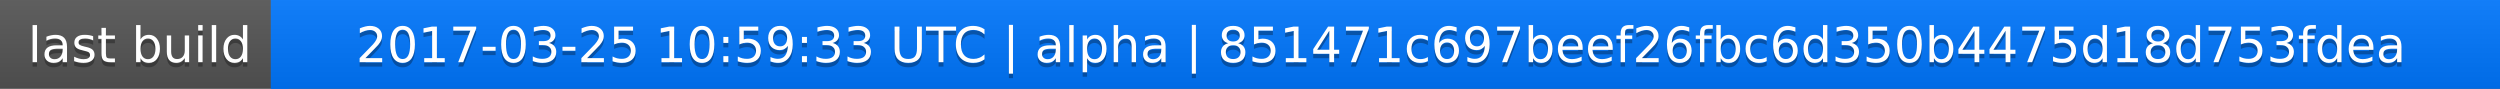
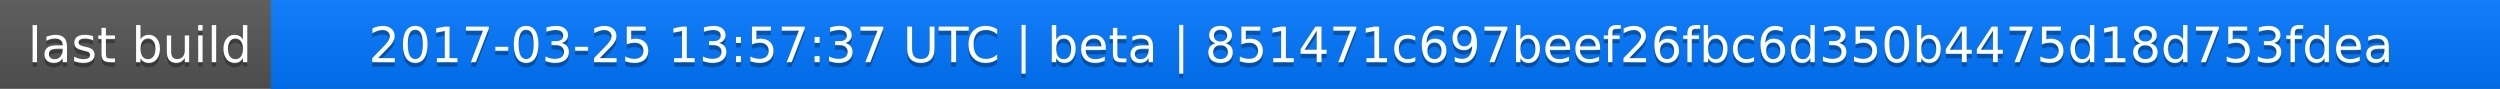
<svg xmlns="http://www.w3.org/2000/svg" width="563" height="20">
  <linearGradient id="a" x2="0" y2="100%">
    <stop offset="0" stop-color="#bbb" stop-opacity=".1" />
    <stop offset="1" stop-opacity=".1" />
  </linearGradient>
  <rect rx="0" width="563" height="20" fill="#555" />
  <rect rx="0" x="61" width="502" height="20" fill="#07f" />
  <path fill="#07f" d="M61 0h4v20h-4z" />
  <rect rx="0" width="563" height="20" fill="url(#a)" />
  <g fill="#fff" text-anchor="middle" font-family="DejaVu Sans,Verdana,Geneva,sans-serif" font-size="11">
    <text x="31.5" y="15" fill="#010101" fill-opacity=".3">last build</text>
    <text x="31.5" y="14">last build</text>
-     <text x="311" y="15" fill="#010101" fill-opacity=".3">2017-03-25 10:59:33 UTC | alpha | 851471c697beef26fbc6d350b4475d18d753fdea</text>
-     <text x="311" y="14">2017-03-25 10:59:33 UTC | alpha | 851471c697beef26fbc6d350b4475d18d753fdea</text>
+     <text x="311" y="15" fill="#010101" fill-opacity=".3">2017-03-25 13:57:37 UTC | beta | 851471c697beef26fbc6d350b4475d18d753fdea</text>
+     <text x="311" y="14">2017-03-25 13:57:37 UTC | beta | 851471c697beef26fbc6d350b4475d18d753fdea</text>
  </g>
</svg>
